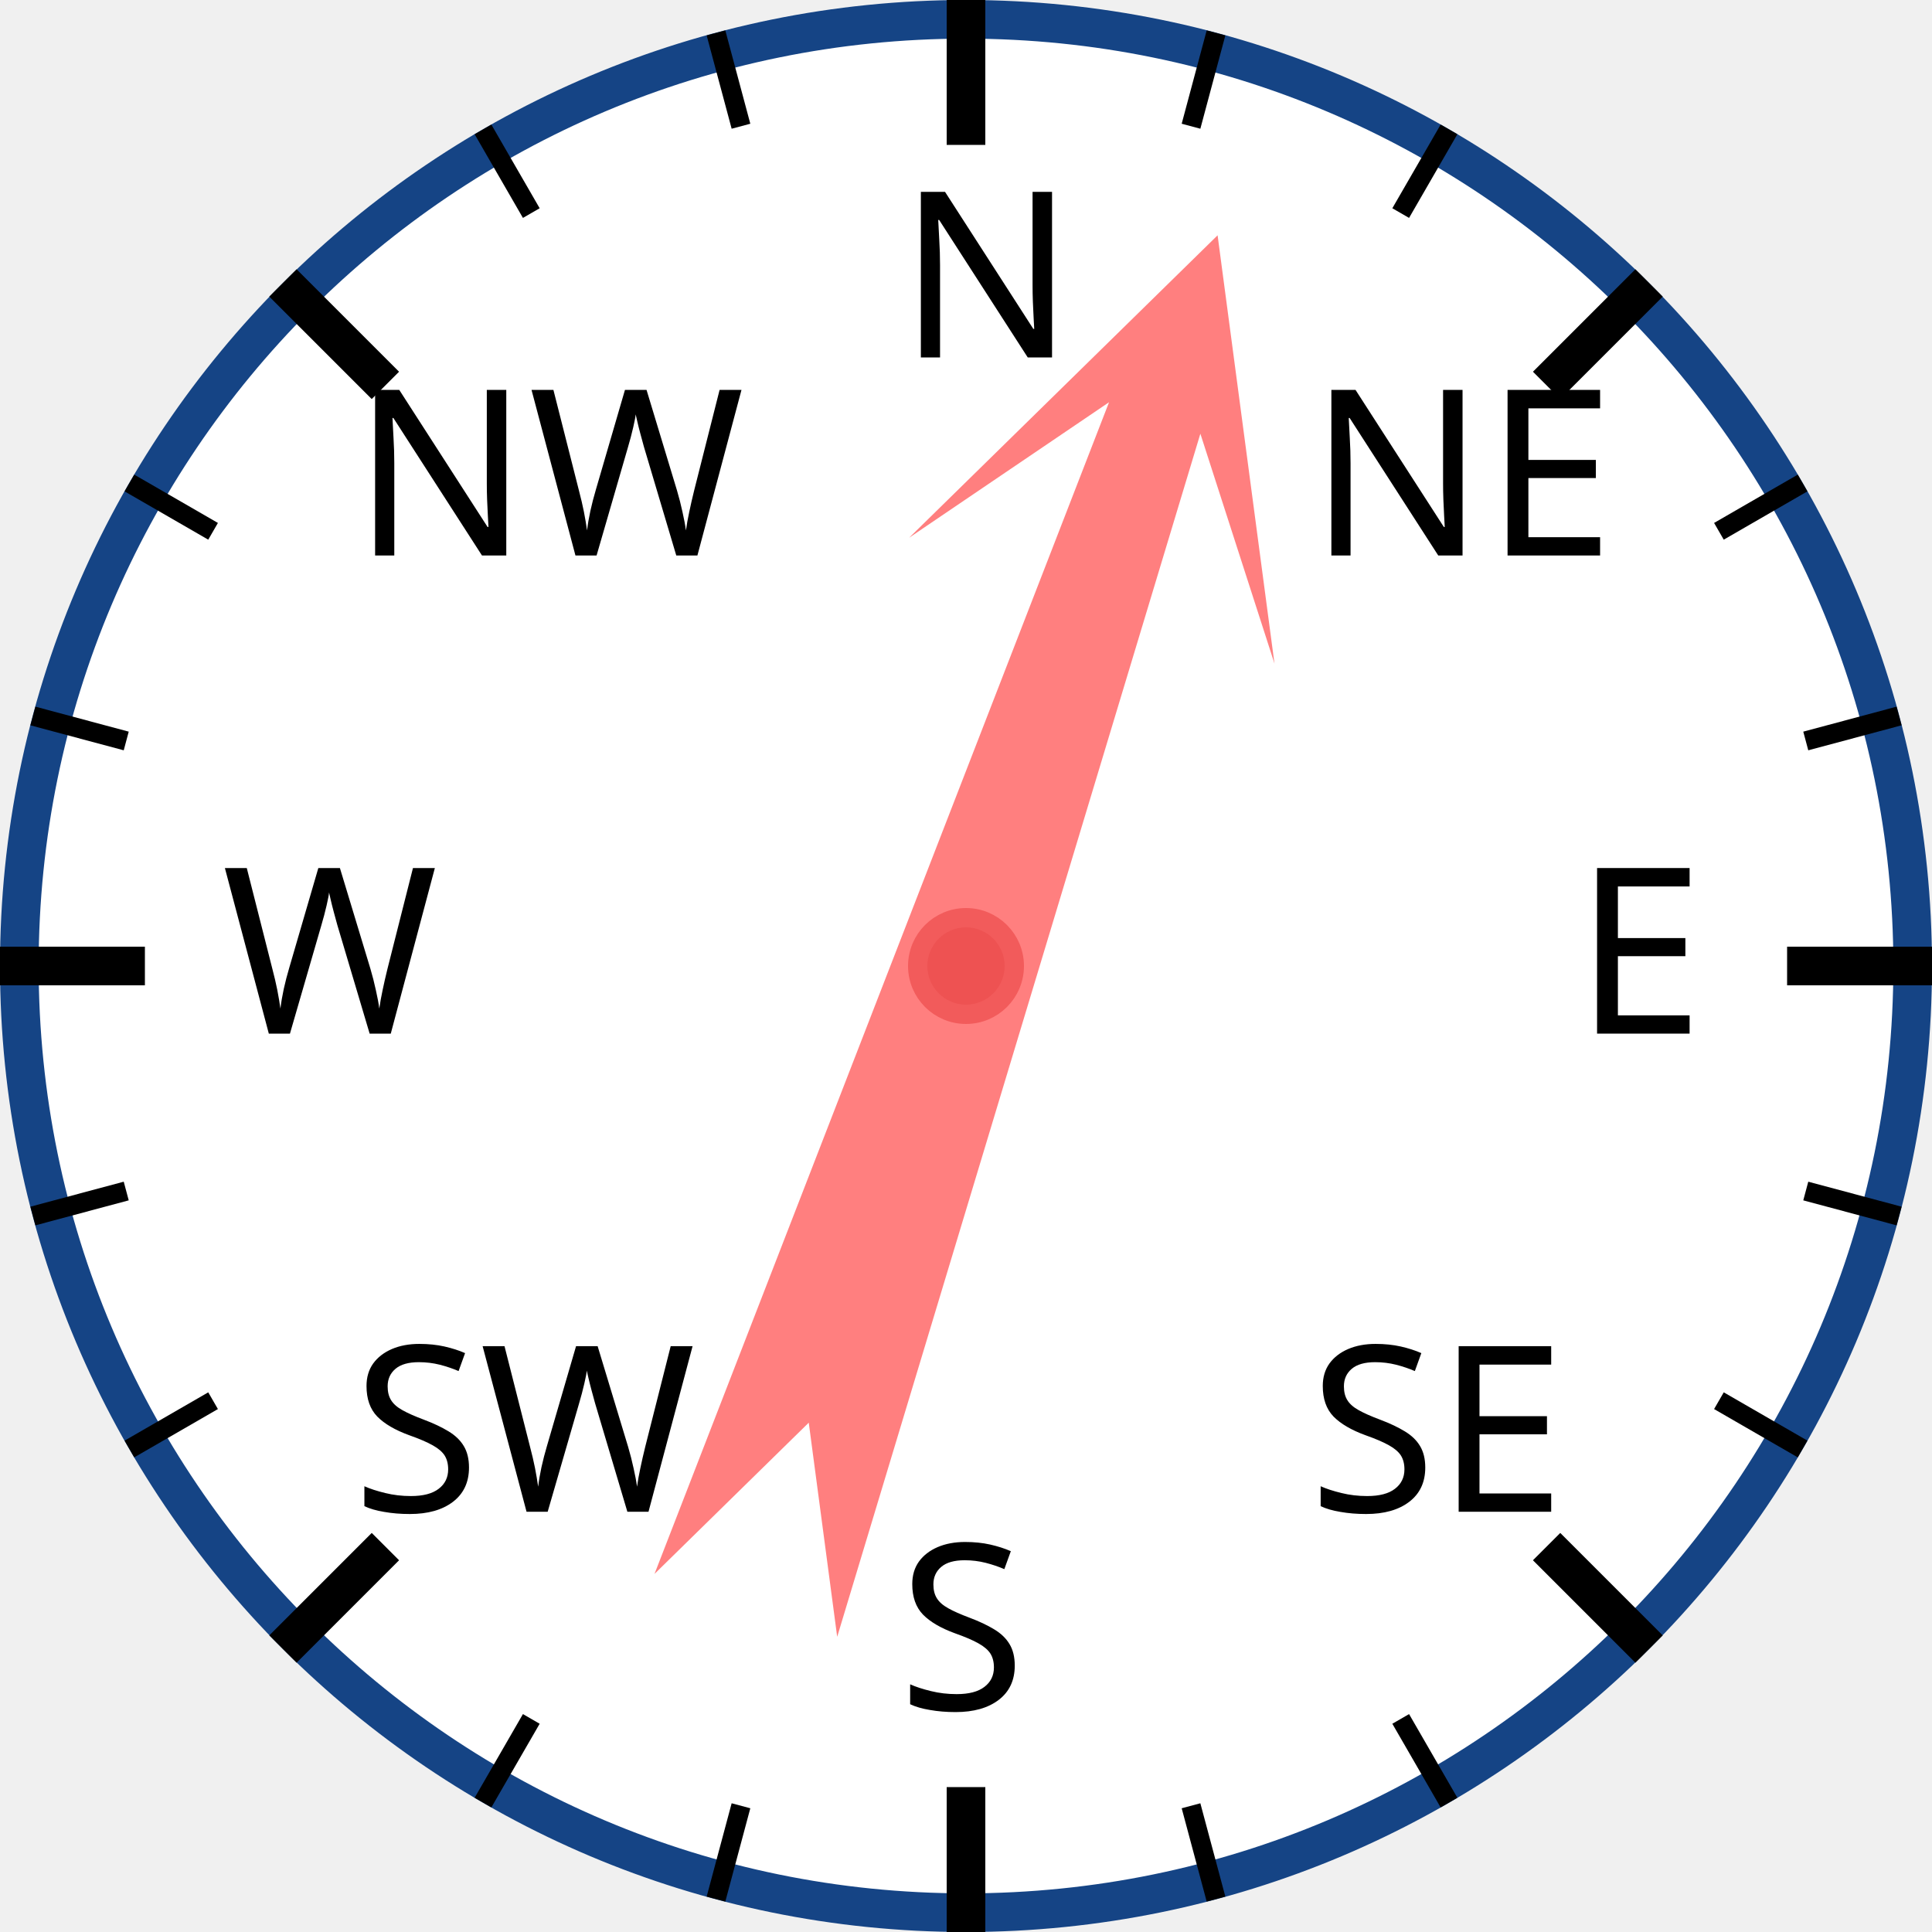
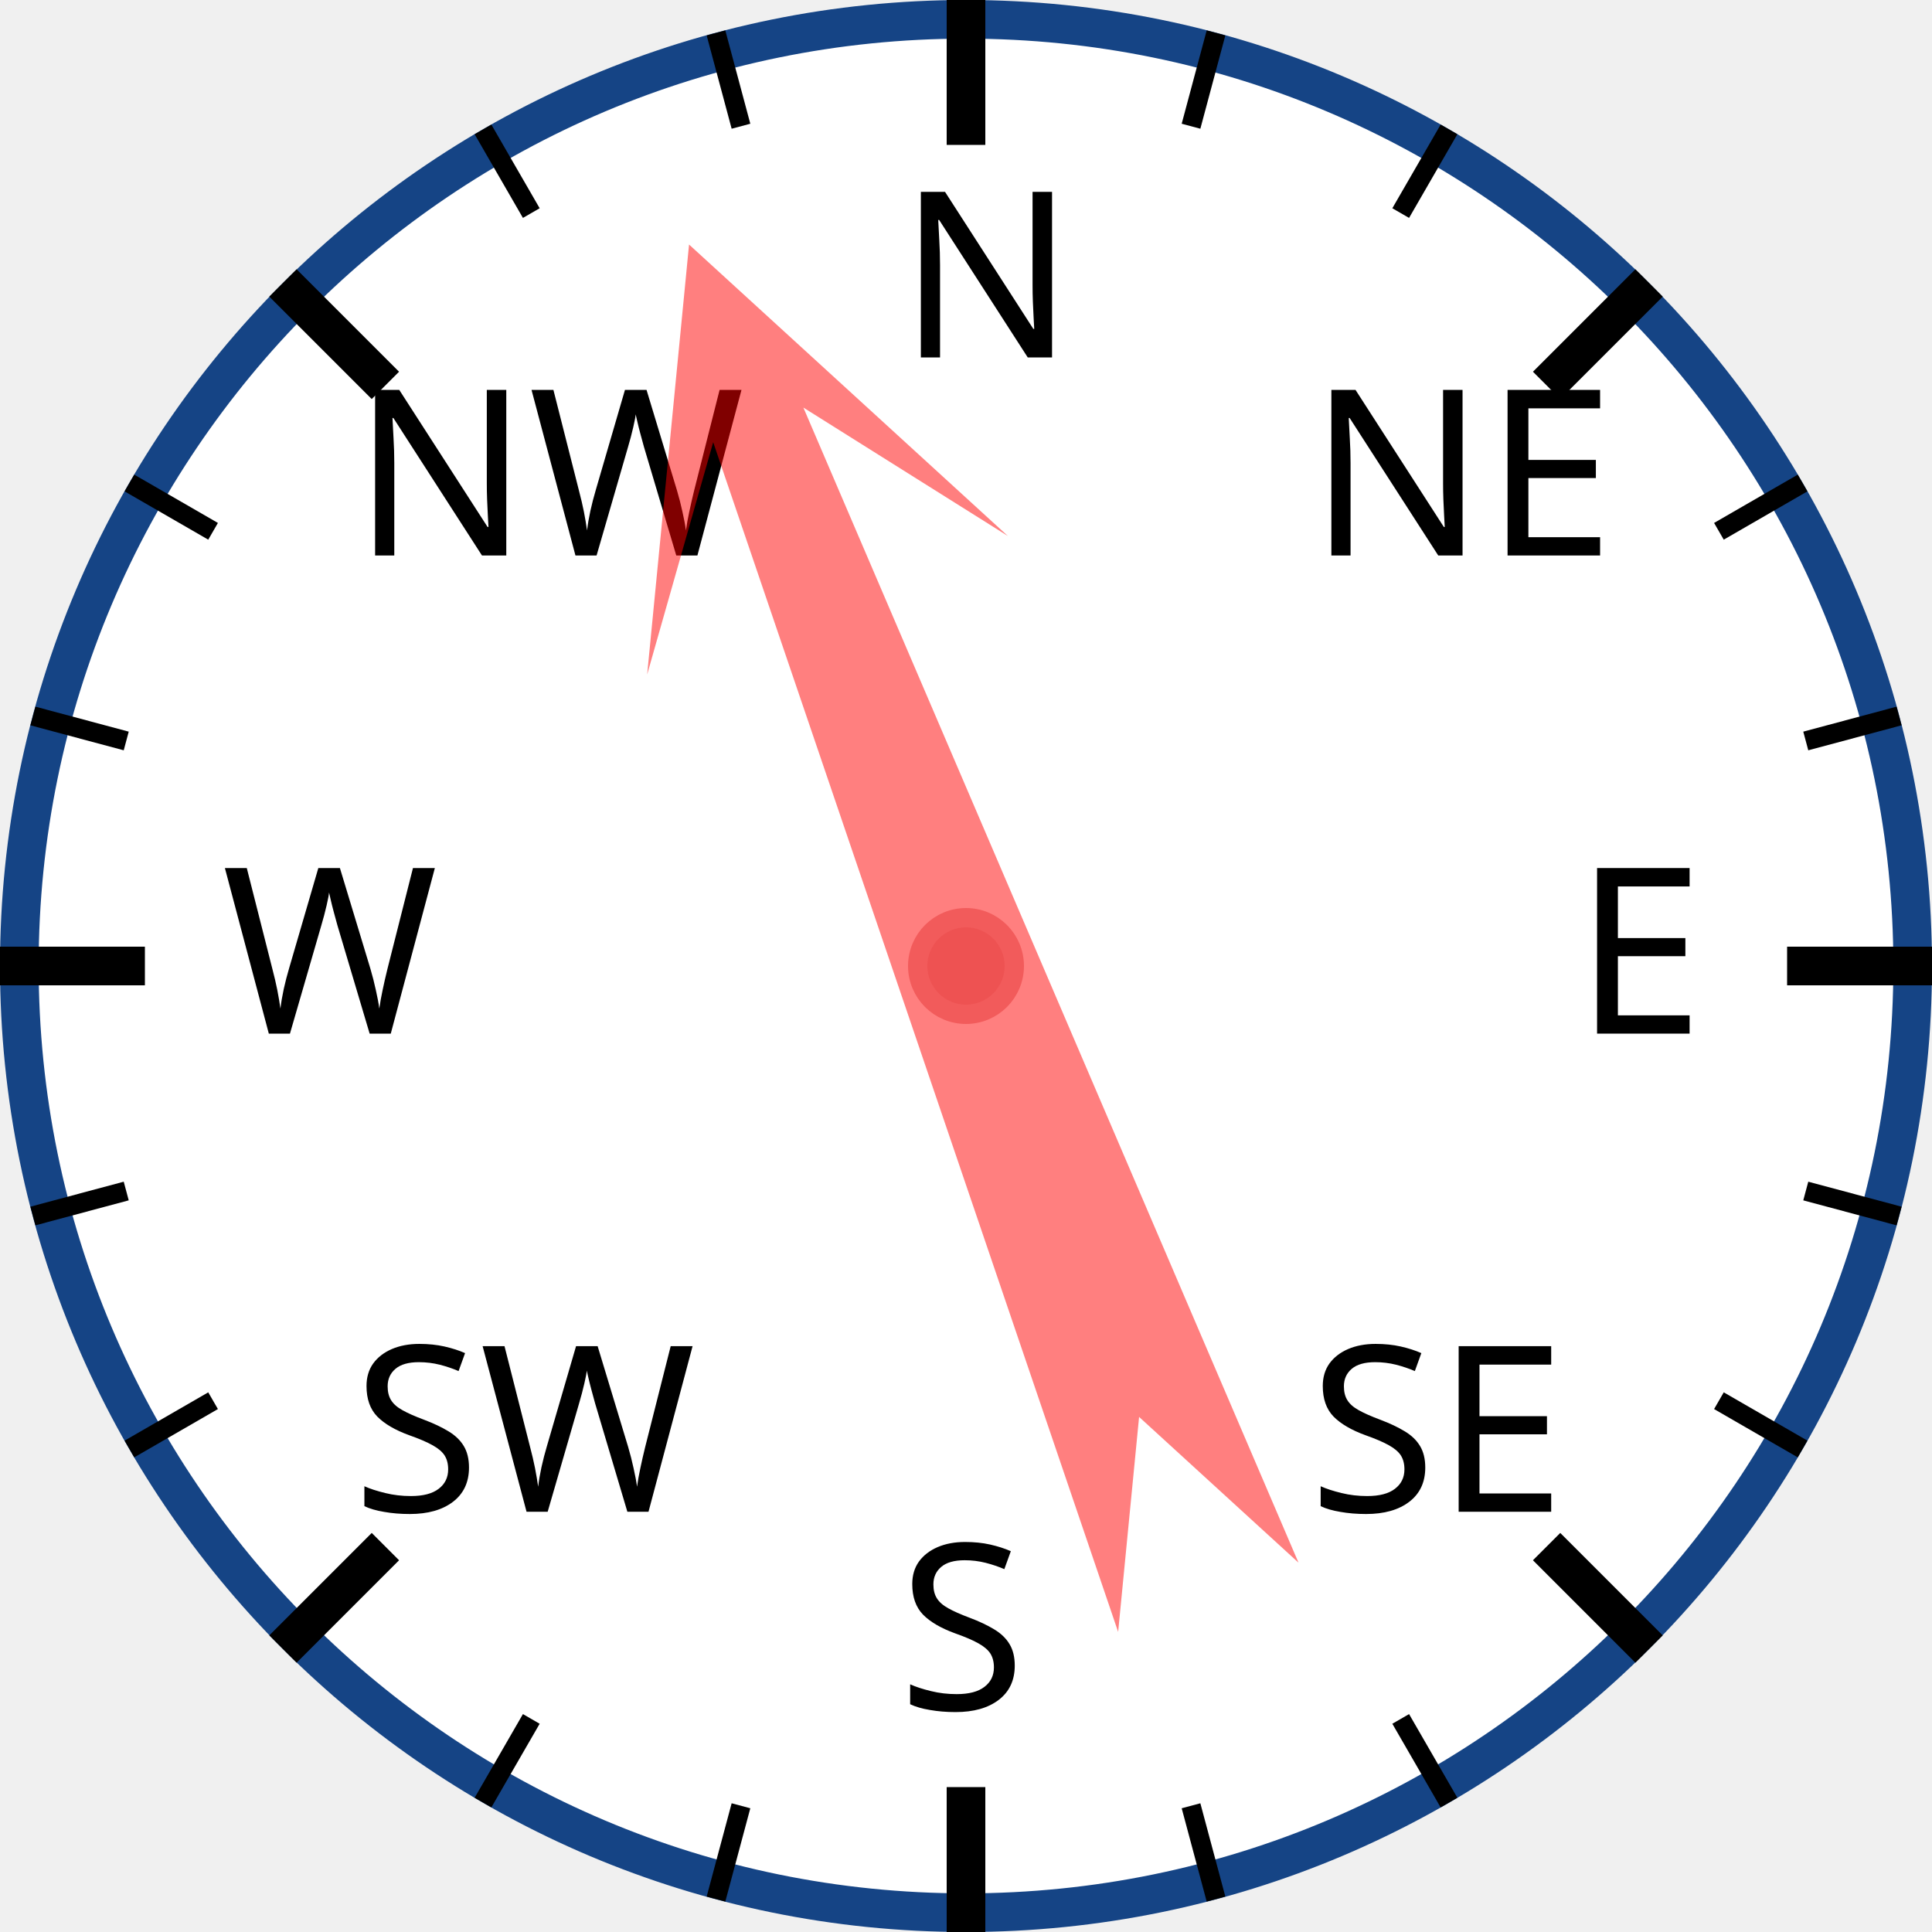
<svg xmlns="http://www.w3.org/2000/svg" width="120px" height="120px" viewBox="0 0 200 200">
  <circle cx="100" cy="100" r="98" style="fill: white; stroke: #154485; stroke-width: 4;" />
  <text x="93.0" y="37.0" style="font-family: sans-serif; font-size: 18pt;">N</text>
  <line x1="100.0" y1="0.0" x2="100.0" y2="15.0" style="stroke: black; stroke-width: 4;" />
  <line x1="74.118" y1="3.407" x2="76.706" y2="13.067" style="stroke: black; stroke-width: 2;" />
  <line x1="50" y1="13.397" x2="55" y2="22.058" style="stroke: black; stroke-width: 2;" />
  <text x="36.503" y="57.503" style="font-family: sans-serif; font-size: 18pt;">NW</text>
  <line x1="29.289" y1="29.289" x2="39.896" y2="39.896" style="stroke: black; stroke-width: 4;" />
  <line x1="13.397" y1="50" x2="22.058" y2="55" style="stroke: black; stroke-width: 2;" />
  <line x1="3.407" y1="74.118" x2="13.067" y2="76.706" style="stroke: black; stroke-width: 2;" />
  <text x="23.0" y="107.0" style="font-family: sans-serif; font-size: 18pt;">W</text>
  <line x1="0.0" y1="100.0" x2="15.0" y2="100.0" style="stroke: black; stroke-width: 4;" />
  <line x1="3.407" y1="125.882" x2="13.067" y2="123.294" style="stroke: black; stroke-width: 2;" />
  <line x1="13.397" y1="150" x2="22.058" y2="145" style="stroke: black; stroke-width: 2;" />
  <text x="36.503" y="156.497" style="font-family: sans-serif; font-size: 18pt;">SW</text>
  <line x1="29.289" y1="170.711" x2="39.896" y2="160.104" style="stroke: black; stroke-width: 4;" />
  <line x1="50" y1="186.603" x2="55" y2="177.942" style="stroke: black; stroke-width: 2;" />
  <line x1="74.118" y1="196.593" x2="76.706" y2="186.933" style="stroke: black; stroke-width: 2;" />
  <text x="93" y="177.0" style="font-family: sans-serif; font-size: 18pt;">S</text>
  <line x1="100" y1="200.0" x2="100" y2="185.0" style="stroke: black; stroke-width: 4;" />
  <line x1="125.882" y1="196.593" x2="123.294" y2="186.933" style="stroke: black; stroke-width: 2;" />
  <line x1="150.0" y1="186.603" x2="145.0" y2="177.942" style="stroke: black; stroke-width: 2;" />
  <text x="135.497" y="156.497" style="font-family: sans-serif; font-size: 18pt;">SE</text>
  <line x1="170.711" y1="170.711" x2="160.104" y2="160.104" style="stroke: black; stroke-width: 4;" />
  <line x1="186.603" y1="150" x2="177.942" y2="145" style="stroke: black; stroke-width: 2;" />
  <line x1="196.593" y1="125.882" x2="186.933" y2="123.294" style="stroke: black; stroke-width: 2;" />
  <text x="163.0" y="107" style="font-family: sans-serif; font-size: 18pt;">E</text>
  <line x1="200.0" y1="100" x2="185.0" y2="100" style="stroke: black; stroke-width: 4;" />
  <line x1="196.593" y1="74.118" x2="186.933" y2="76.706" style="stroke: black; stroke-width: 2;" />
  <line x1="186.603" y1="50" x2="177.942" y2="55" style="stroke: black; stroke-width: 2;" />
  <text x="135.497" y="57.503" style="font-family: sans-serif; font-size: 18pt;">NE</text>
  <line x1="170.711" y1="29.289" x2="160.104" y2="39.896" style="stroke: black; stroke-width: 4;" />
  <line x1="150" y1="13.397" x2="145" y2="22.058" style="stroke: black; stroke-width: 2;" />
  <line x1="125.882" y1="3.407" x2="123.294" y2="13.067" style="stroke: black; stroke-width: 2;" />
-   <polygon points="100 20 120 60 105 40 110 170 100 150 90 170 95 40 80 60" style="fill: red; fill-opacity: 0.5;" transform="rotate(19,100,100)" />
+   <polygon points="100 20 120 60 105 40 110 170 100 150 90 170 95 40 80 60" style="fill: red; fill-opacity: 0.5;" transform="rotate(339,100,100)" />
  <circle cx="100" cy="100" r="5" style="fill: #EE5252; stroke: #F25B5B; stroke-width: 2;" />
</svg>
